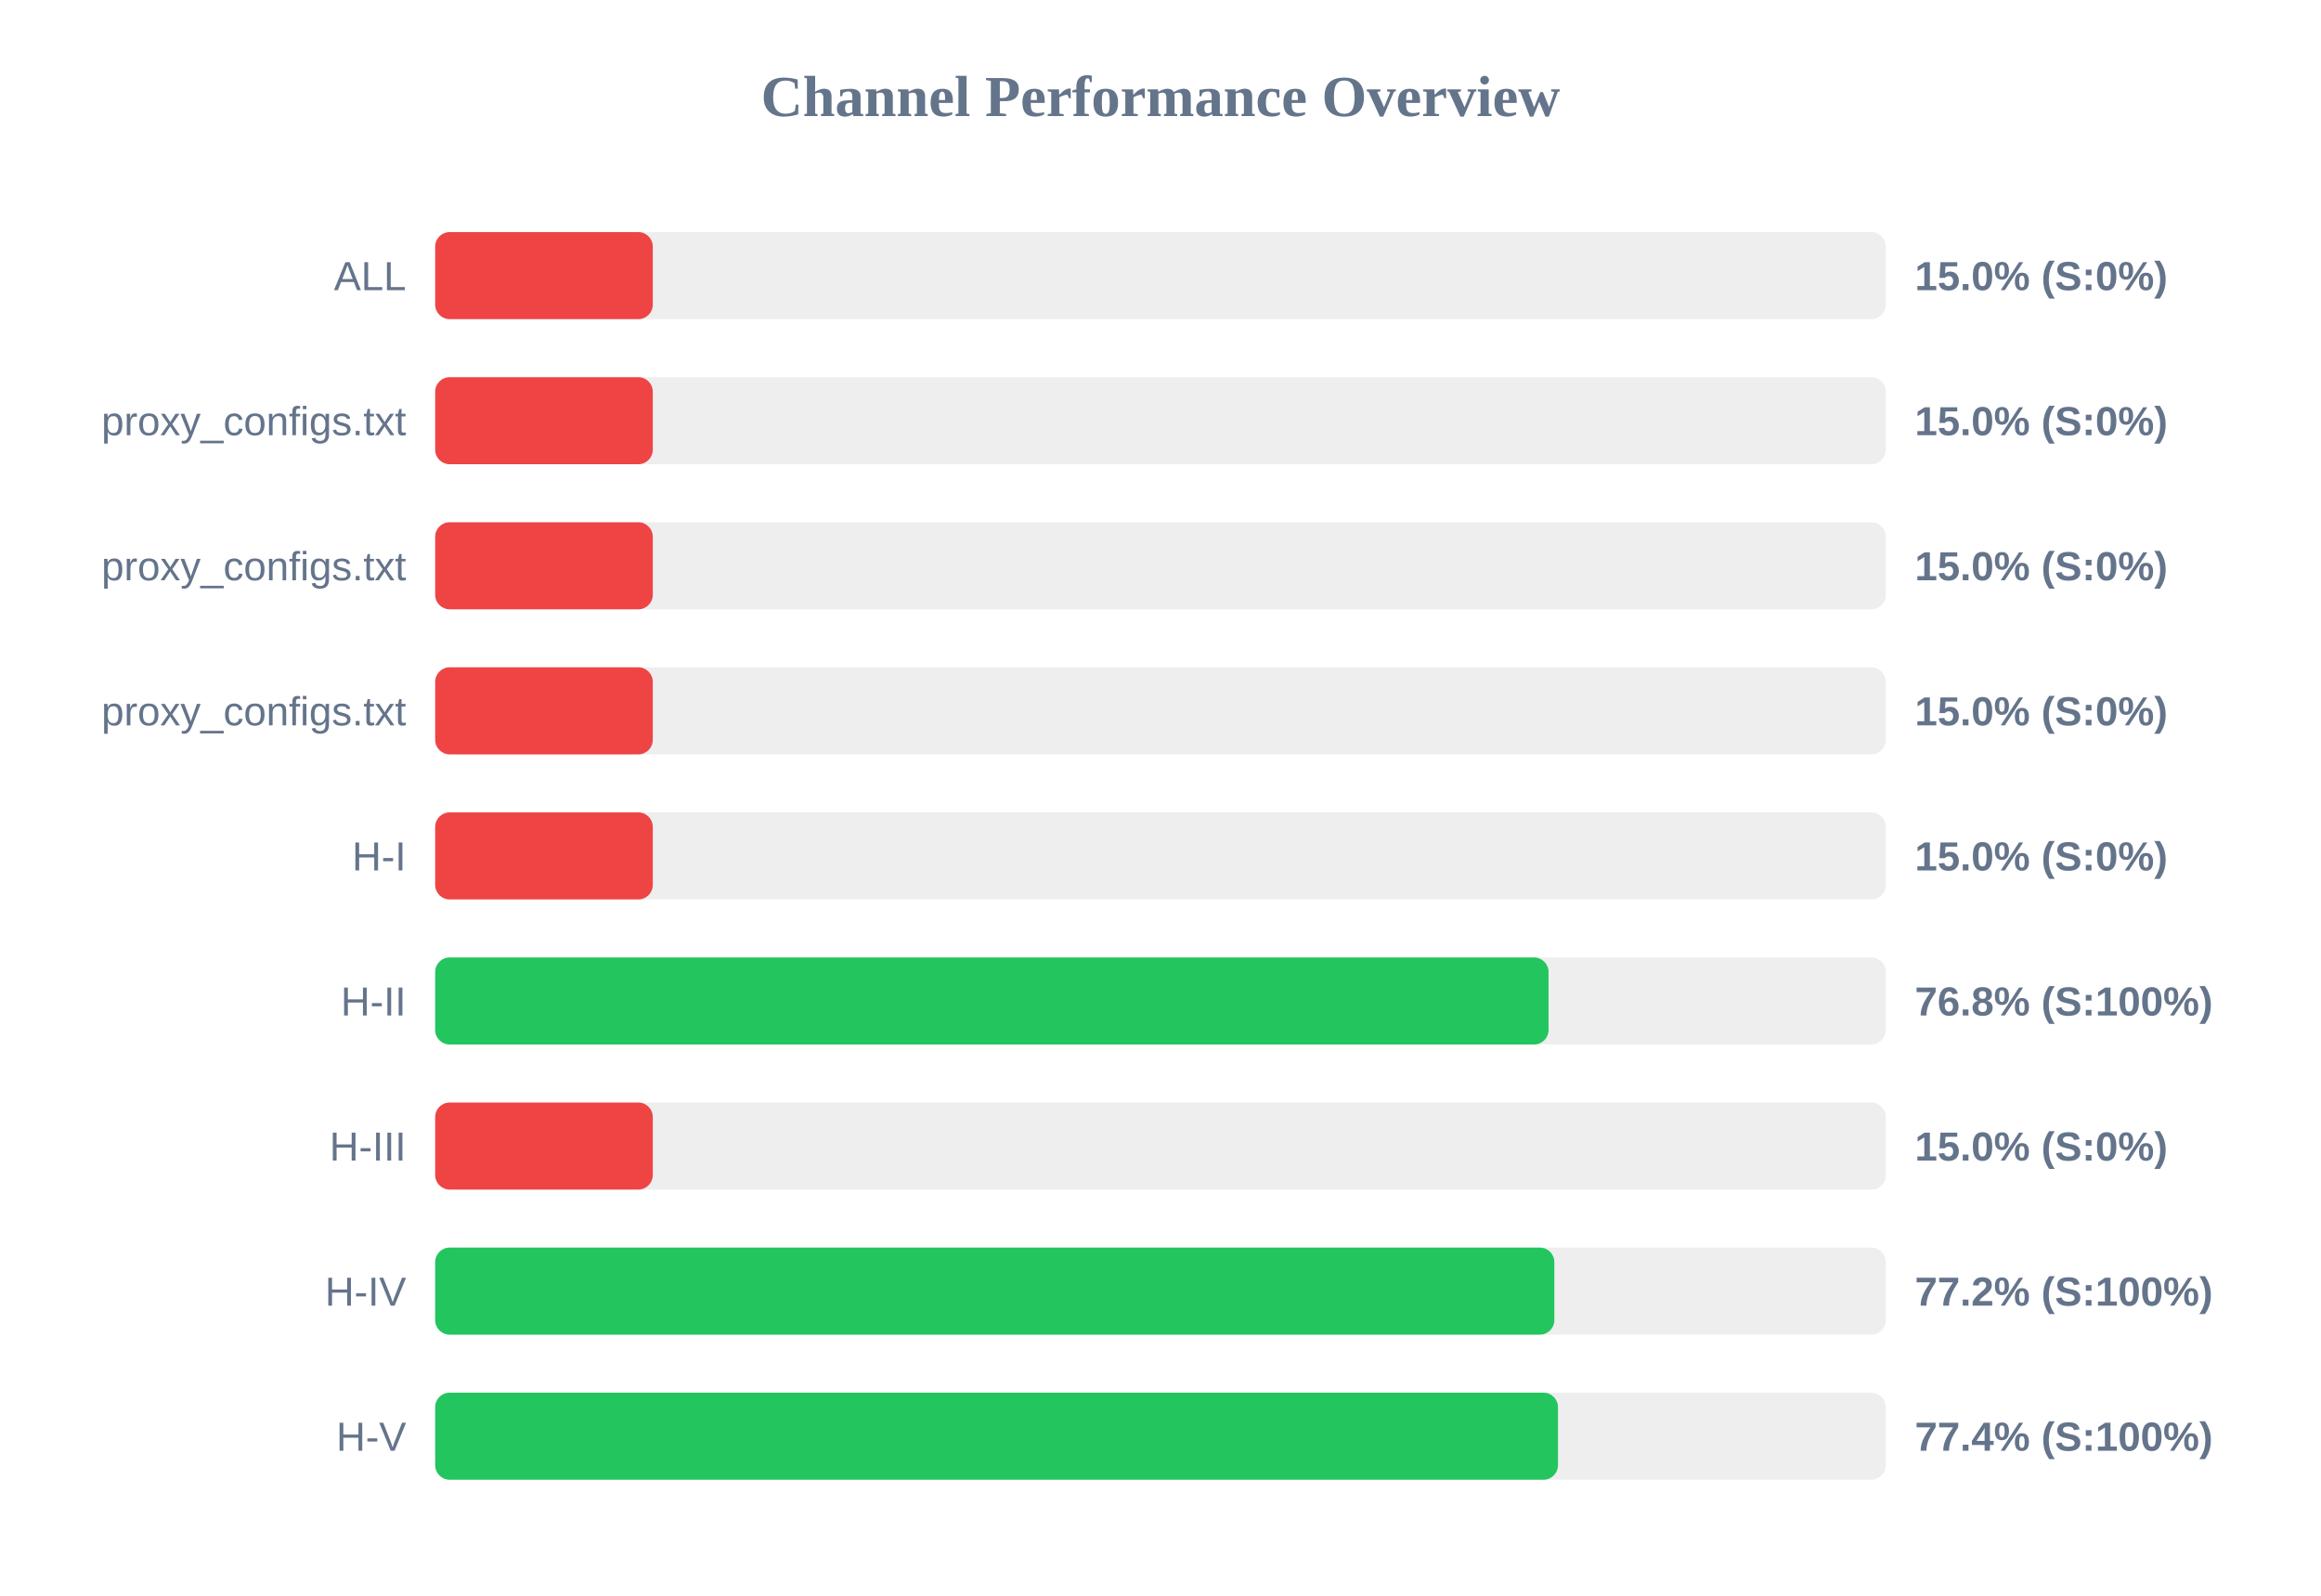
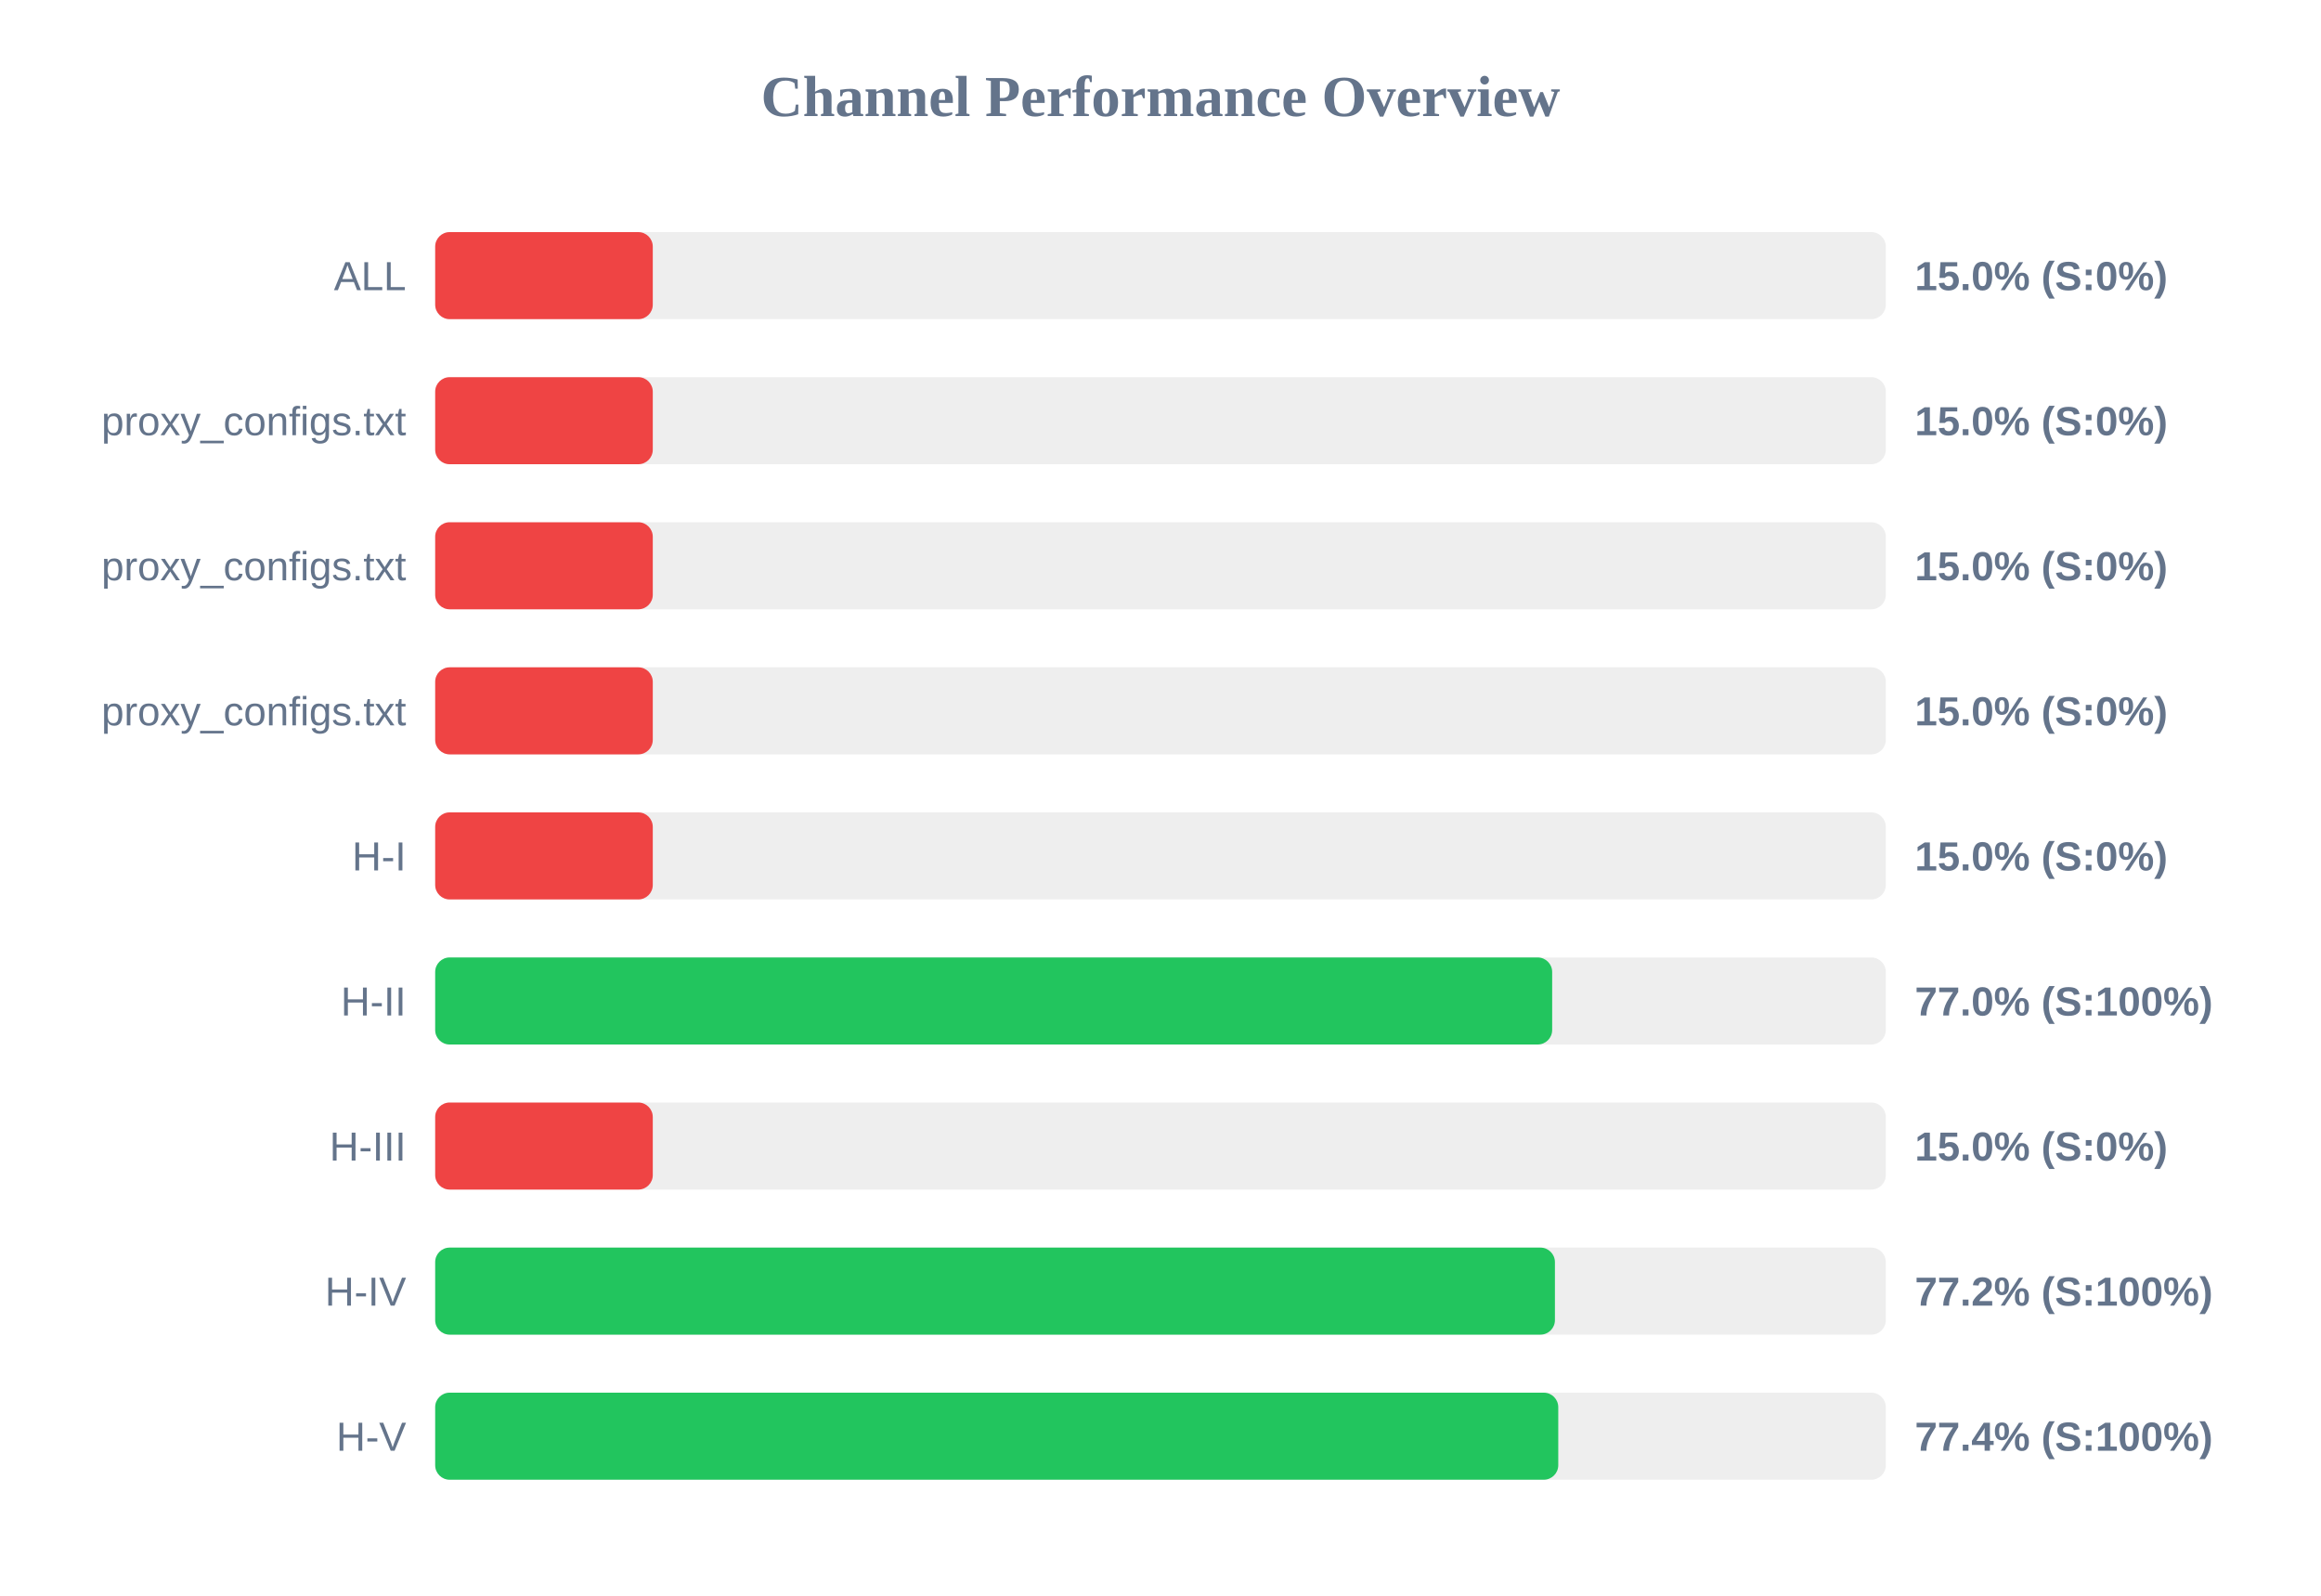
<svg xmlns="http://www.w3.org/2000/svg" width="800" height="550" version="1.1">
  <style>
        .row { font: 14px Arial; fill: #64748b; }
        .score { font: bold 14px Arial; fill: #64748b; }
    </style>
  <text x="400" y="40" text-anchor="middle" font-size="20px" font-weight="bold" fill="#64748b">Channel Performance Overview</text>
  <rect x="150" y="80" width="500" height="30" fill="#eee" rx="5" />
  <rect x="150" y="80" width="75.0" height="30" fill="#ef4444" rx="5" />
  <text x="140" y="100" text-anchor="end" class="row">ALL</text>
  <text x="660" y="100" text-anchor="start" class="score">15.0% (S:0%)</text>
  <rect x="150" y="130" width="500" height="30" fill="#eee" rx="5" />
  <rect x="150" y="130" width="75.0" height="30" fill="#ef4444" rx="5" />
  <text x="140" y="150" text-anchor="end" class="row">proxy_configs.txt</text>
  <text x="660" y="150" text-anchor="start" class="score">15.0% (S:0%)</text>
  <rect x="150" y="180" width="500" height="30" fill="#eee" rx="5" />
  <rect x="150" y="180" width="75.0" height="30" fill="#ef4444" rx="5" />
  <text x="140" y="200" text-anchor="end" class="row">proxy_configs.txt</text>
  <text x="660" y="200" text-anchor="start" class="score">15.0% (S:0%)</text>
  <rect x="150" y="230" width="500" height="30" fill="#eee" rx="5" />
  <rect x="150" y="230" width="75.0" height="30" fill="#ef4444" rx="5" />
  <text x="140" y="250" text-anchor="end" class="row">proxy_configs.txt</text>
  <text x="660" y="250" text-anchor="start" class="score">15.0% (S:0%)</text>
  <rect x="150" y="280" width="500" height="30" fill="#eee" rx="5" />
  <rect x="150" y="280" width="75.0" height="30" fill="#ef4444" rx="5" />
  <text x="140" y="300" text-anchor="end" class="row">H-I</text>
  <text x="660" y="300" text-anchor="start" class="score">15.0% (S:0%)</text>
  <rect x="150" y="330" width="500" height="30" fill="#eee" rx="5" />
-   <rect x="150" y="330" width="383.75" height="30" fill="#22c55e" rx="5" />
+   <rect x="150" y="330" width="385.0" height="30" fill="#22c55e" rx="5" />
  <text x="140" y="350" text-anchor="end" class="row">H-II</text>
-   <text x="660" y="350" text-anchor="start" class="score">76.8% (S:100%)</text>
+   <text x="660" y="350" text-anchor="start" class="score">77.0% (S:100%)</text>
  <rect x="150" y="380" width="500" height="30" fill="#eee" rx="5" />
  <rect x="150" y="380" width="75.0" height="30" fill="#ef4444" rx="5" />
  <text x="140" y="400" text-anchor="end" class="row">H-III</text>
  <text x="660" y="400" text-anchor="start" class="score">15.0% (S:0%)</text>
  <rect x="150" y="430" width="500" height="30" fill="#eee" rx="5" />
-   <rect x="150" y="430" width="385.75" height="30" fill="#22c55e" rx="5" />
+   <rect x="150" y="430" width="385.95" height="30" fill="#22c55e" rx="5" />
  <text x="140" y="450" text-anchor="end" class="row">H-IV</text>
  <text x="660" y="450" text-anchor="start" class="score">77.2% (S:100%)</text>
  <rect x="150" y="480" width="500" height="30" fill="#eee" rx="5" />
-   <rect x="150" y="480" width="387.0" height="30" fill="#22c55e" rx="5" />
+   <rect x="150" y="480" width="387.1" height="30" fill="#22c55e" rx="5" />
  <text x="140" y="500" text-anchor="end" class="row">H-V</text>
  <text x="660" y="500" text-anchor="start" class="score">77.4% (S:100%)</text>
</svg>
